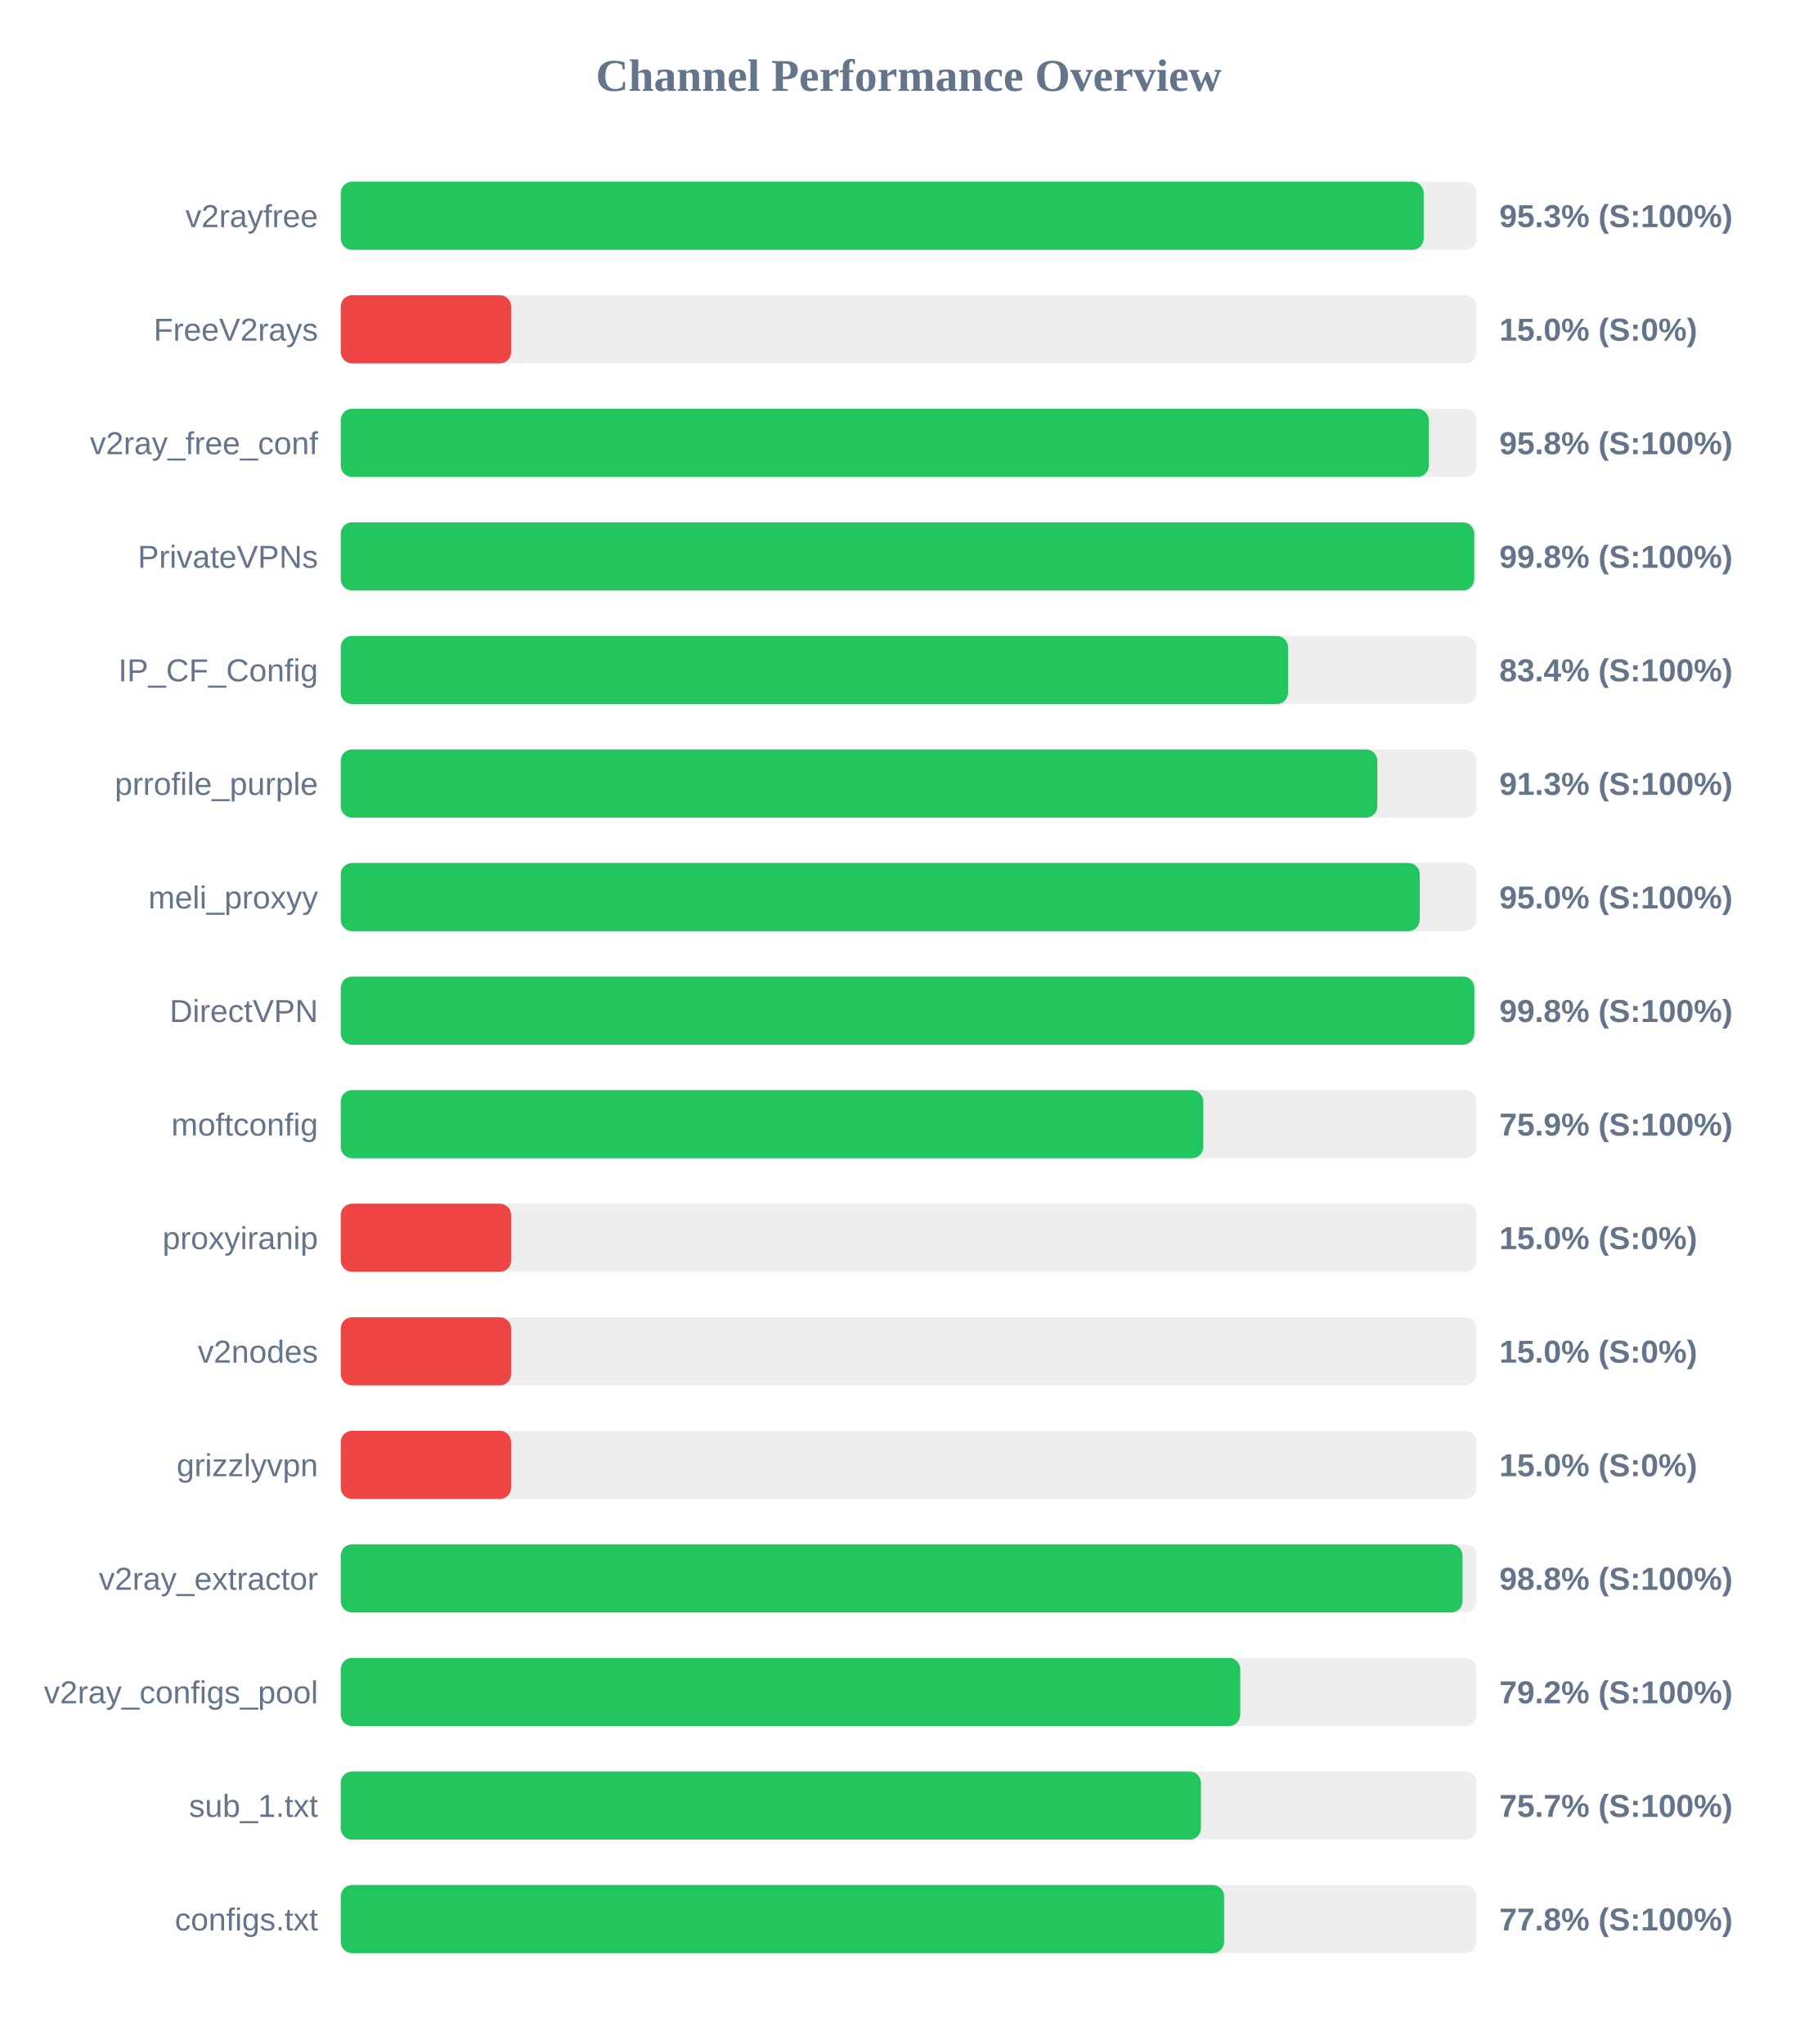
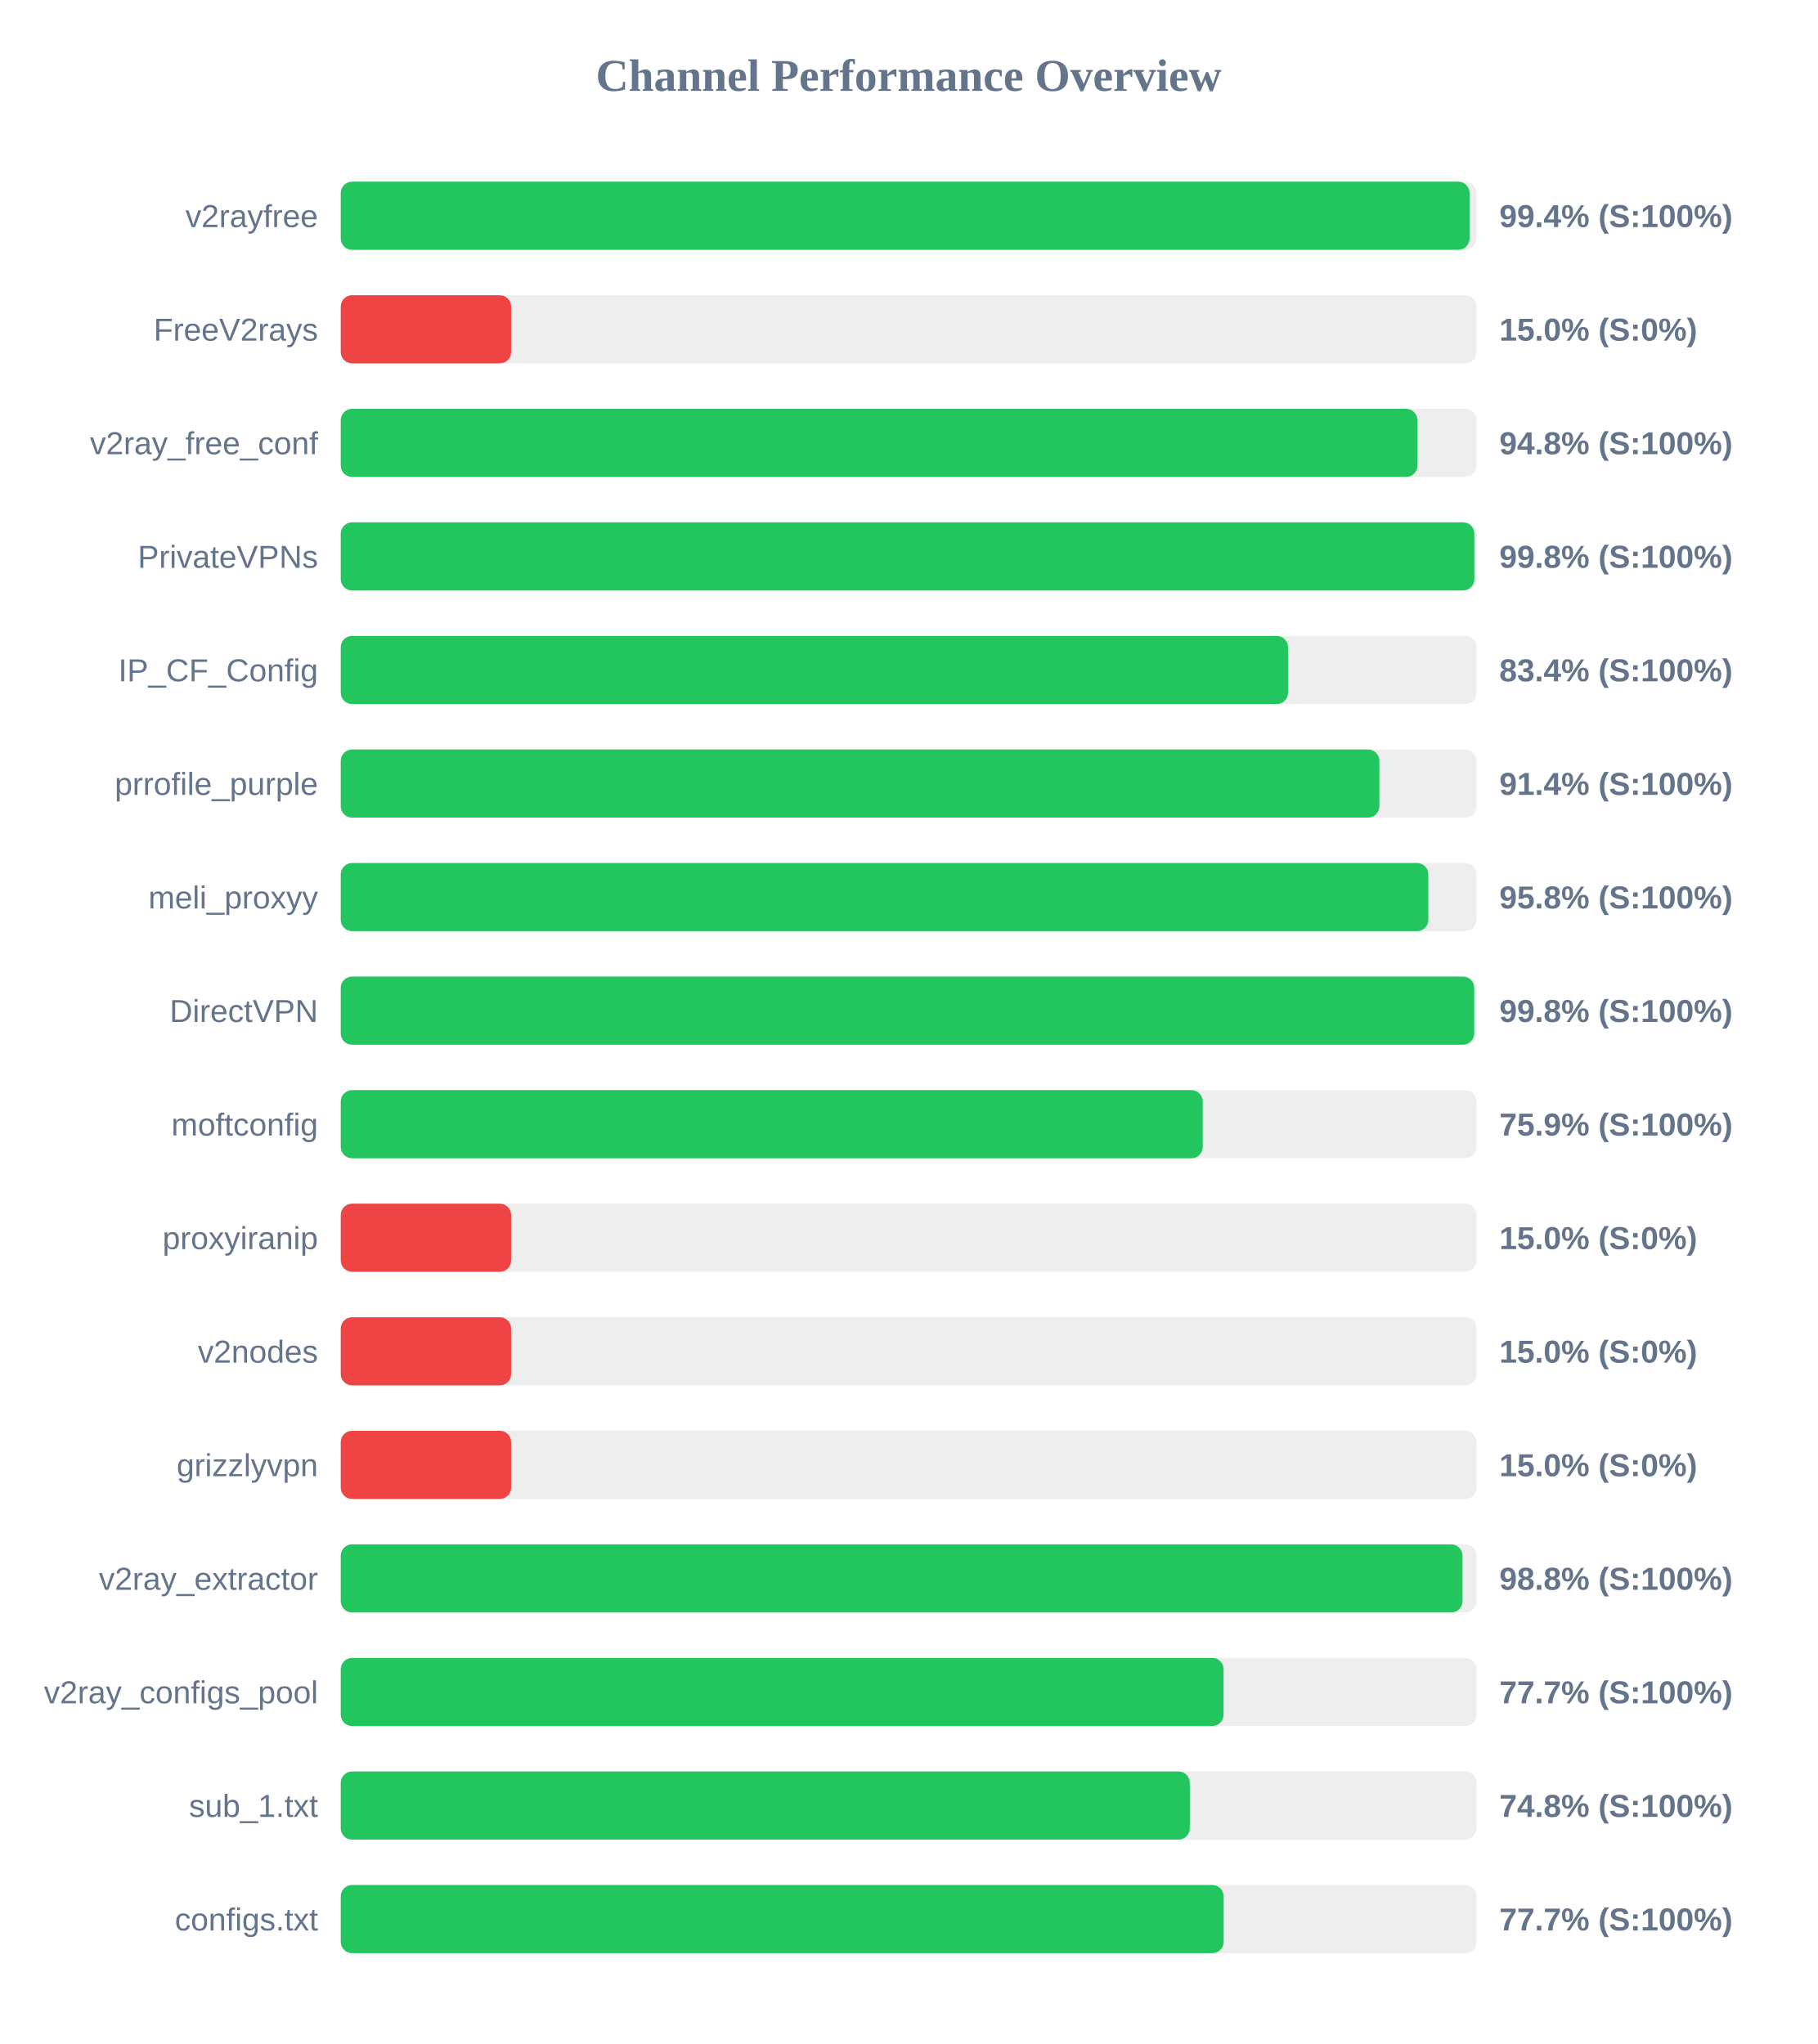
<svg xmlns="http://www.w3.org/2000/svg" width="800" height="900" version="1.1">
  <style>
        .row { font: 14px Arial; fill: #64748b; }
        .score { font: bold 14px Arial; fill: #64748b; }
    </style>
  <text x="400" y="40" text-anchor="middle" font-size="20px" font-weight="bold" fill="#64748b">Channel Performance Overview</text>
  <rect x="150" y="80" width="500" height="30" fill="#eee" rx="5" />
-   <rect x="150" y="80" width="476.7" height="30" fill="#22c55e" rx="5" />
+   <rect x="150" y="80" width="496.9" height="30" fill="#22c55e" rx="5" />
  <text x="140" y="100" text-anchor="end" class="row">v2rayfree</text>
-   <text x="660" y="100" text-anchor="start" class="score">95.3% (S:100%)</text>
+   <text x="660" y="100" text-anchor="start" class="score">99.4% (S:100%)</text>
  <rect x="150" y="130" width="500" height="30" fill="#eee" rx="5" />
  <rect x="150" y="130" width="75.0" height="30" fill="#ef4444" rx="5" />
  <text x="140" y="150" text-anchor="end" class="row">FreeV2rays</text>
  <text x="660" y="150" text-anchor="start" class="score">15.0% (S:0%)</text>
  <rect x="150" y="180" width="500" height="30" fill="#eee" rx="5" />
-   <rect x="150" y="180" width="478.95" height="30" fill="#22c55e" rx="5" />
+   <rect x="150" y="180" width="473.95" height="30" fill="#22c55e" rx="5" />
  <text x="140" y="200" text-anchor="end" class="row">v2ray_free_conf</text>
-   <text x="660" y="200" text-anchor="start" class="score">95.8% (S:100%)</text>
+   <text x="660" y="200" text-anchor="start" class="score">94.8% (S:100%)</text>
  <rect x="150" y="230" width="500" height="30" fill="#eee" rx="5" />
-   <rect x="150" y="230" width="498.95" height="30" fill="#22c55e" rx="5" />
+   <rect x="150" y="230" width="499.0" height="30" fill="#22c55e" rx="5" />
  <text x="140" y="250" text-anchor="end" class="row">PrivateVPNs</text>
  <text x="660" y="250" text-anchor="start" class="score">99.8% (S:100%)</text>
  <rect x="150" y="280" width="500" height="30" fill="#eee" rx="5" />
  <rect x="150" y="280" width="417.0" height="30" fill="#22c55e" rx="5" />
  <text x="140" y="300" text-anchor="end" class="row">IP_CF_Config</text>
  <text x="660" y="300" text-anchor="start" class="score">83.4% (S:100%)</text>
  <rect x="150" y="330" width="500" height="30" fill="#eee" rx="5" />
-   <rect x="150" y="330" width="456.3" height="30" fill="#22c55e" rx="5" />
+   <rect x="150" y="330" width="457.2" height="30" fill="#22c55e" rx="5" />
  <text x="140" y="350" text-anchor="end" class="row">prrofile_purple</text>
-   <text x="660" y="350" text-anchor="start" class="score">91.3% (S:100%)</text>
+   <text x="660" y="350" text-anchor="start" class="score">91.4% (S:100%)</text>
  <rect x="150" y="380" width="500" height="30" fill="#eee" rx="5" />
-   <rect x="150" y="380" width="474.95" height="30" fill="#22c55e" rx="5" />
+   <rect x="150" y="380" width="478.75" height="30" fill="#22c55e" rx="5" />
  <text x="140" y="400" text-anchor="end" class="row">meli_proxyy</text>
-   <text x="660" y="400" text-anchor="start" class="score">95.0% (S:100%)</text>
+   <text x="660" y="400" text-anchor="start" class="score">95.8% (S:100%)</text>
  <rect x="150" y="430" width="500" height="30" fill="#eee" rx="5" />
-   <rect x="150" y="430" width="499.0" height="30" fill="#22c55e" rx="5" />
+   <rect x="150" y="430" width="498.95" height="30" fill="#22c55e" rx="5" />
  <text x="140" y="450" text-anchor="end" class="row">DirectVPN</text>
  <text x="660" y="450" text-anchor="start" class="score">99.8% (S:100%)</text>
  <rect x="150" y="480" width="500" height="30" fill="#eee" rx="5" />
-   <rect x="150" y="480" width="379.7" height="30" fill="#22c55e" rx="5" />
+   <rect x="150" y="480" width="379.45" height="30" fill="#22c55e" rx="5" />
  <text x="140" y="500" text-anchor="end" class="row">moftconfig</text>
  <text x="660" y="500" text-anchor="start" class="score">75.9% (S:100%)</text>
  <rect x="150" y="530" width="500" height="30" fill="#eee" rx="5" />
  <rect x="150" y="530" width="75.0" height="30" fill="#ef4444" rx="5" />
  <text x="140" y="550" text-anchor="end" class="row">proxyiranip</text>
  <text x="660" y="550" text-anchor="start" class="score">15.0% (S:0%)</text>
  <rect x="150" y="580" width="500" height="30" fill="#eee" rx="5" />
  <rect x="150" y="580" width="75.0" height="30" fill="#ef4444" rx="5" />
  <text x="140" y="600" text-anchor="end" class="row">v2nodes</text>
  <text x="660" y="600" text-anchor="start" class="score">15.0% (S:0%)</text>
  <rect x="150" y="630" width="500" height="30" fill="#eee" rx="5" />
  <rect x="150" y="630" width="75.0" height="30" fill="#ef4444" rx="5" />
  <text x="140" y="650" text-anchor="end" class="row">grizzlyvpn</text>
  <text x="660" y="650" text-anchor="start" class="score">15.0% (S:0%)</text>
  <rect x="150" y="680" width="500" height="30" fill="#eee" rx="5" />
  <rect x="150" y="680" width="493.8" height="30" fill="#22c55e" rx="5" />
  <text x="140" y="700" text-anchor="end" class="row">v2ray_extractor</text>
  <text x="660" y="700" text-anchor="start" class="score">98.8% (S:100%)</text>
  <rect x="150" y="730" width="500" height="30" fill="#eee" rx="5" />
-   <rect x="150" y="730" width="395.95" height="30" fill="#22c55e" rx="5" />
+   <rect x="150" y="730" width="388.6" height="30" fill="#22c55e" rx="5" />
  <text x="140" y="750" text-anchor="end" class="row">v2ray_configs_pool</text>
-   <text x="660" y="750" text-anchor="start" class="score">79.2% (S:100%)</text>
+   <text x="660" y="750" text-anchor="start" class="score">77.7% (S:100%)</text>
  <rect x="150" y="780" width="500" height="30" fill="#eee" rx="5" />
-   <rect x="150" y="780" width="378.65" height="30" fill="#22c55e" rx="5" />
+   <rect x="150" y="780" width="373.75" height="30" fill="#22c55e" rx="5" />
  <text x="140" y="800" text-anchor="end" class="row">sub_1.txt</text>
-   <text x="660" y="800" text-anchor="start" class="score">75.7% (S:100%)</text>
+   <text x="660" y="800" text-anchor="start" class="score">74.8% (S:100%)</text>
  <rect x="150" y="830" width="500" height="30" fill="#eee" rx="5" />
-   <rect x="150" y="830" width="388.85" height="30" fill="#22c55e" rx="5" />
+   <rect x="150" y="830" width="388.65" height="30" fill="#22c55e" rx="5" />
  <text x="140" y="850" text-anchor="end" class="row">configs.txt</text>
-   <text x="660" y="850" text-anchor="start" class="score">77.8% (S:100%)</text>
+   <text x="660" y="850" text-anchor="start" class="score">77.7% (S:100%)</text>
</svg>
